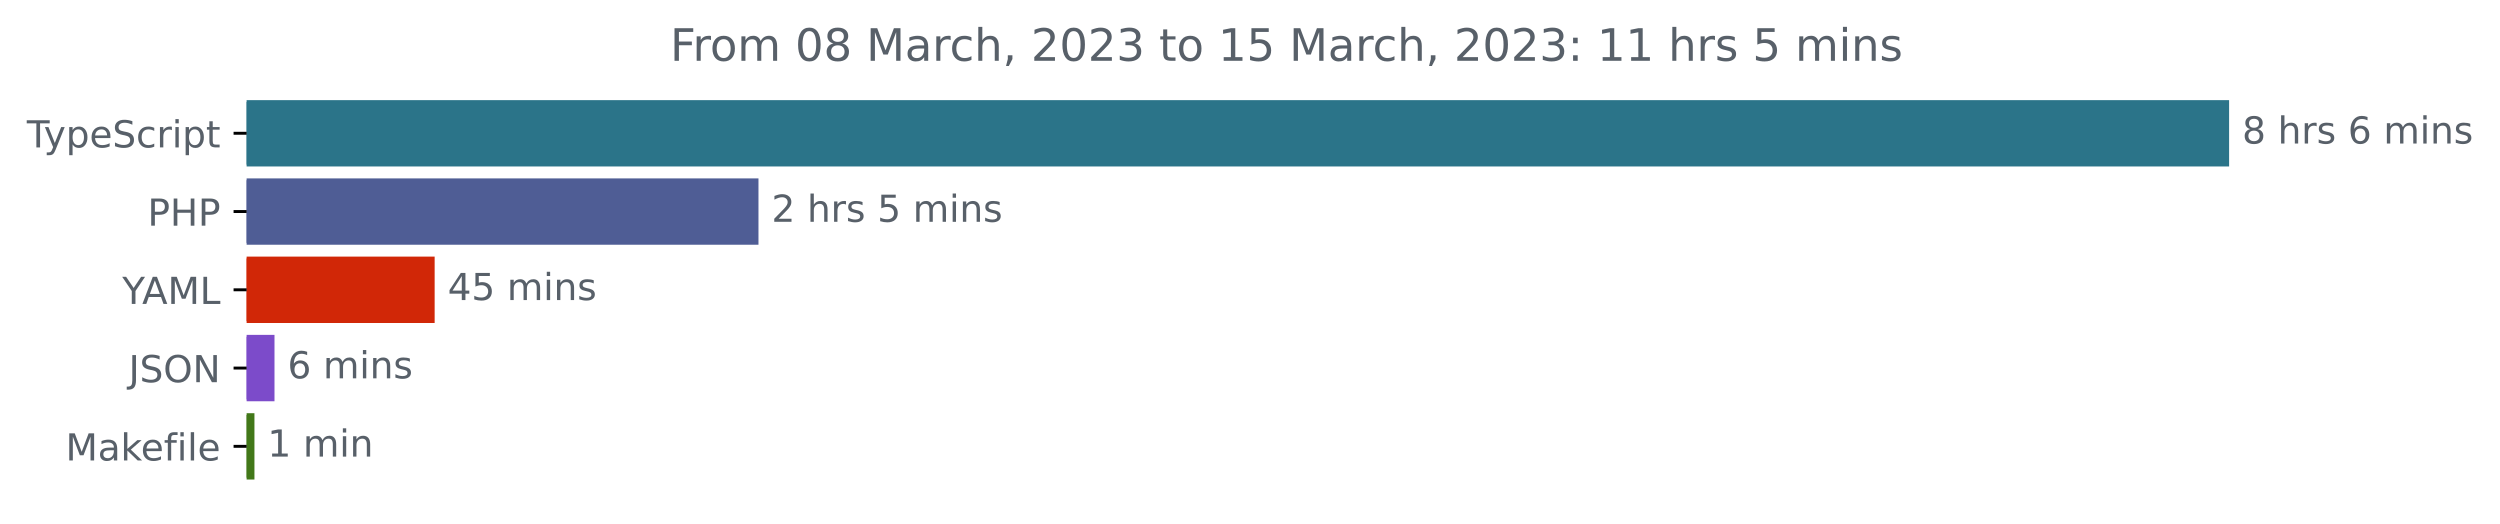
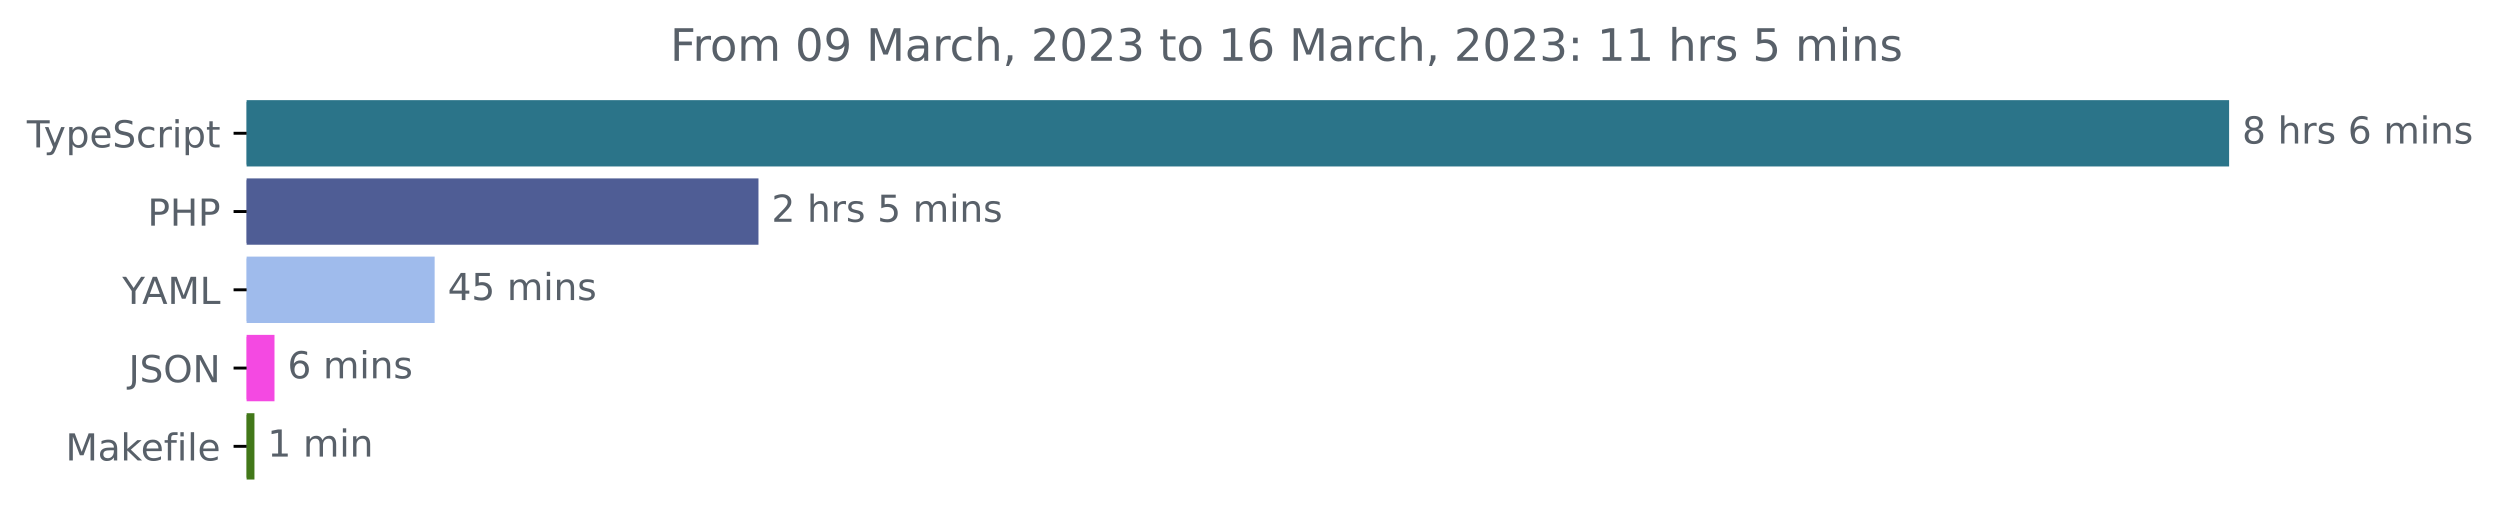
<svg xmlns="http://www.w3.org/2000/svg" xmlns:xlink="http://www.w3.org/1999/xlink" width="670.782pt" height="140.398pt" viewBox="0 0 670.782 140.398" version="1.1">
  <defs>
    <style type="text/css">*{stroke-linejoin: round; stroke-linecap: butt}</style>
  </defs>
  <g id="figure_1">
    <g id="patch_1">
      <path d="M -0 140.398  L 670.782 140.398  L 670.782 0  L -0 0  L -0 140.398  z " style="fill: none" />
    </g>
    <g id="axes_1">
      <g id="patch_2">
-         <path d="M 66.17 27.358  L 597.599 27.358  L 597.599 44.158  L 66.17 44.158  z " clip-path="url(#p1032d0d0a3)" style="fill: #2b7489; stroke: #2b7489; stroke-linejoin: miter" />
+         <path d="M 66.17 27.358  L 597.599 27.358  L 597.599 44.158  L 66.17 44.158  z " clip-path="url(#pa60d691658)" style="fill: #2b7489; stroke: #2b7489; stroke-linejoin: miter" />
      </g>
      <g id="patch_3">
-         <path d="M 66.17 48.358  L 203.008 48.358  L 203.008 65.158  L 66.17 65.158  z " clip-path="url(#p1032d0d0a3)" style="fill: #4f5d95; stroke: #4f5d95; stroke-linejoin: miter" />
+         <path d="M 66.17 48.358  L 203.008 48.358  L 203.008 65.158  L 66.17 65.158  z " clip-path="url(#pa60d691658)" style="fill: #4f5d95; stroke: #4f5d95; stroke-linejoin: miter" />
      </g>
      <g id="patch_4">
-         <path d="M 66.17 69.358  L 116.121 69.358  L 116.121 86.158  L 66.17 86.158  z " clip-path="url(#p1032d0d0a3)" style="fill: #d12707; stroke: #d12707; stroke-linejoin: miter" />
+         <path d="M 66.17 69.358  L 116.121 69.358  L 116.121 86.158  L 66.17 86.158  z " clip-path="url(#pa60d691658)" style="fill: #9fbbec; stroke: #9fbbec; stroke-linejoin: miter" />
      </g>
      <g id="patch_5">
-         <path d="M 66.17 90.358  L 73.15 90.358  L 73.15 107.158  L 66.17 107.158  z " clip-path="url(#p1032d0d0a3)" style="fill: #7c4bca; stroke: #7c4bca; stroke-linejoin: miter" />
+         <path d="M 66.17 90.358  L 73.15 90.358  L 73.15 107.158  L 66.17 107.158  z " clip-path="url(#pa60d691658)" style="fill: #f449e2; stroke: #f449e2; stroke-linejoin: miter" />
      </g>
      <g id="patch_6">
-         <path d="M 66.17 111.358  L 67.77 111.358  L 67.77 128.158  L 66.17 128.158  z " clip-path="url(#p1032d0d0a3)" style="fill: #427819; stroke: #427819; stroke-linejoin: miter" />
+         <path d="M 66.17 111.358  L 67.77 111.358  L 67.77 128.158  L 66.17 128.158  z " clip-path="url(#pa60d691658)" style="fill: #427819; stroke: #427819; stroke-linejoin: miter" />
      </g>
      <g id="matplotlib.axis_1" />
      <g id="matplotlib.axis_2">
        <g id="ytick_1">
          <g id="line2d_1">
            <defs>
-               <path id="m0fad4b91c2" d="M 0 0  L -3.5 0  " style="stroke: #000000; stroke-width: 0.8" />
+               <path id="md07b6a49b9" d="M 0 0  L -3.5 0  " style="stroke: #000000; stroke-width: 0.8" />
            </defs>
            <g>
-               <use xlink:href="#m0fad4b91c2" x="66.17" y="35.758" style="stroke: #000000; stroke-width: 0.8" />
+               <use xlink:href="#md07b6a49b9" x="66.17" y="35.758" style="stroke: #000000; stroke-width: 0.8" />
            </g>
          </g>
          <g id="text_1">
            <g style="fill: #586069" transform="translate(7.2 39.55734)scale(0.1 -0.1)">
              <defs>
                <path id="DejaVuSans-54" d="M -19 4666  L 3928 4666  L 3928 4134  L 2272 4134  L 2272 0  L 1638 0  L 1638 4134  L -19 4134  L -19 4666  z " transform="scale(0.015625)" />
                <path id="DejaVuSans-79" d="M 2059 -325  Q 1816 -950 1584 -1140  Q 1353 -1331 966 -1331  L 506 -1331  L 506 -850  L 844 -850  Q 1081 -850 1212 -737  Q 1344 -625 1503 -206  L 1606 56  L 191 3500  L 800 3500  L 1894 763  L 2988 3500  L 3597 3500  L 2059 -325  z " transform="scale(0.015625)" />
                <path id="DejaVuSans-70" d="M 1159 525  L 1159 -1331  L 581 -1331  L 581 3500  L 1159 3500  L 1159 2969  Q 1341 3281 1617 3432  Q 1894 3584 2278 3584  Q 2916 3584 3314 3078  Q 3713 2572 3713 1747  Q 3713 922 3314 415  Q 2916 -91 2278 -91  Q 1894 -91 1617 61  Q 1341 213 1159 525  z M 3116 1747  Q 3116 2381 2855 2742  Q 2594 3103 2138 3103  Q 1681 3103 1420 2742  Q 1159 2381 1159 1747  Q 1159 1113 1420 752  Q 1681 391 2138 391  Q 2594 391 2855 752  Q 3116 1113 3116 1747  z " transform="scale(0.015625)" />
                <path id="DejaVuSans-65" d="M 3597 1894  L 3597 1613  L 953 1613  Q 991 1019 1311 708  Q 1631 397 2203 397  Q 2534 397 2845 478  Q 3156 559 3463 722  L 3463 178  Q 3153 47 2828 -22  Q 2503 -91 2169 -91  Q 1331 -91 842 396  Q 353 884 353 1716  Q 353 2575 817 3079  Q 1281 3584 2069 3584  Q 2775 3584 3186 3129  Q 3597 2675 3597 1894  z M 3022 2063  Q 3016 2534 2758 2815  Q 2500 3097 2075 3097  Q 1594 3097 1305 2825  Q 1016 2553 972 2059  L 3022 2063  z " transform="scale(0.015625)" />
                <path id="DejaVuSans-53" d="M 3425 4513  L 3425 3897  Q 3066 4069 2747 4153  Q 2428 4238 2131 4238  Q 1616 4238 1336 4038  Q 1056 3838 1056 3469  Q 1056 3159 1242 3001  Q 1428 2844 1947 2747  L 2328 2669  Q 3034 2534 3370 2195  Q 3706 1856 3706 1288  Q 3706 609 3251 259  Q 2797 -91 1919 -91  Q 1588 -91 1214 -16  Q 841 59 441 206  L 441 856  Q 825 641 1194 531  Q 1563 422 1919 422  Q 2459 422 2753 634  Q 3047 847 3047 1241  Q 3047 1584 2836 1778  Q 2625 1972 2144 2069  L 1759 2144  Q 1053 2284 737 2584  Q 422 2884 422 3419  Q 422 4038 858 4394  Q 1294 4750 2059 4750  Q 2388 4750 2728 4690  Q 3069 4631 3425 4513  z " transform="scale(0.015625)" />
                <path id="DejaVuSans-63" d="M 3122 3366  L 3122 2828  Q 2878 2963 2633 3030  Q 2388 3097 2138 3097  Q 1578 3097 1268 2742  Q 959 2388 959 1747  Q 959 1106 1268 751  Q 1578 397 2138 397  Q 2388 397 2633 464  Q 2878 531 3122 666  L 3122 134  Q 2881 22 2623 -34  Q 2366 -91 2075 -91  Q 1284 -91 818 406  Q 353 903 353 1747  Q 353 2603 823 3093  Q 1294 3584 2113 3584  Q 2378 3584 2631 3529  Q 2884 3475 3122 3366  z " transform="scale(0.015625)" />
                <path id="DejaVuSans-72" d="M 2631 2963  Q 2534 3019 2420 3045  Q 2306 3072 2169 3072  Q 1681 3072 1420 2755  Q 1159 2438 1159 1844  L 1159 0  L 581 0  L 581 3500  L 1159 3500  L 1159 2956  Q 1341 3275 1631 3429  Q 1922 3584 2338 3584  Q 2397 3584 2469 3576  Q 2541 3569 2628 3553  L 2631 2963  z " transform="scale(0.015625)" />
                <path id="DejaVuSans-69" d="M 603 3500  L 1178 3500  L 1178 0  L 603 0  L 603 3500  z M 603 4863  L 1178 4863  L 1178 4134  L 603 4134  L 603 4863  z " transform="scale(0.015625)" />
                <path id="DejaVuSans-74" d="M 1172 4494  L 1172 3500  L 2356 3500  L 2356 3053  L 1172 3053  L 1172 1153  Q 1172 725 1289 603  Q 1406 481 1766 481  L 2356 481  L 2356 0  L 1766 0  Q 1100 0 847 248  Q 594 497 594 1153  L 594 3053  L 172 3053  L 172 3500  L 594 3500  L 594 4494  L 1172 4494  z " transform="scale(0.015625)" />
              </defs>
              <use xlink:href="#DejaVuSans-54" />
              <use xlink:href="#DejaVuSans-79" x="45.459" />
              <use xlink:href="#DejaVuSans-70" x="104.639" />
              <use xlink:href="#DejaVuSans-65" x="168.115" />
              <use xlink:href="#DejaVuSans-53" x="229.639" />
              <use xlink:href="#DejaVuSans-63" x="293.115" />
              <use xlink:href="#DejaVuSans-72" x="348.096" />
              <use xlink:href="#DejaVuSans-69" x="389.209" />
              <use xlink:href="#DejaVuSans-70" x="416.992" />
              <use xlink:href="#DejaVuSans-74" x="480.469" />
            </g>
          </g>
        </g>
        <g id="ytick_2">
          <g id="line2d_2">
            <g>
-               <use xlink:href="#m0fad4b91c2" x="66.17" y="56.758" style="stroke: #000000; stroke-width: 0.8" />
+               <use xlink:href="#md07b6a49b9" x="66.17" y="56.758" style="stroke: #000000; stroke-width: 0.8" />
            </g>
          </g>
          <g id="text_2">
            <g style="fill: #586069" transform="translate(39.59063 60.55734)scale(0.1 -0.1)">
              <defs>
                <path id="DejaVuSans-50" d="M 1259 4147  L 1259 2394  L 2053 2394  Q 2494 2394 2734 2622  Q 2975 2850 2975 3272  Q 2975 3691 2734 3919  Q 2494 4147 2053 4147  L 1259 4147  z M 628 4666  L 2053 4666  Q 2838 4666 3239 4311  Q 3641 3956 3641 3272  Q 3641 2581 3239 2228  Q 2838 1875 2053 1875  L 1259 1875  L 1259 0  L 628 0  L 628 4666  z " transform="scale(0.015625)" />
                <path id="DejaVuSans-48" d="M 628 4666  L 1259 4666  L 1259 2753  L 3553 2753  L 3553 4666  L 4184 4666  L 4184 0  L 3553 0  L 3553 2222  L 1259 2222  L 1259 0  L 628 0  L 628 4666  z " transform="scale(0.015625)" />
              </defs>
              <use xlink:href="#DejaVuSans-50" />
              <use xlink:href="#DejaVuSans-48" x="60.303" />
              <use xlink:href="#DejaVuSans-50" x="135.498" />
            </g>
          </g>
        </g>
        <g id="ytick_3">
          <g id="line2d_3">
            <g>
-               <use xlink:href="#m0fad4b91c2" x="66.17" y="77.758" style="stroke: #000000; stroke-width: 0.8" />
+               <use xlink:href="#md07b6a49b9" x="66.17" y="77.758" style="stroke: #000000; stroke-width: 0.8" />
            </g>
          </g>
          <g id="text_3">
            <g style="fill: #586069" transform="translate(32.79688 81.55734)scale(0.1 -0.1)">
              <defs>
                <path id="DejaVuSans-59" d="M -13 4666  L 666 4666  L 1959 2747  L 3244 4666  L 3922 4666  L 2272 2222  L 2272 0  L 1638 0  L 1638 2222  L -13 4666  z " transform="scale(0.015625)" />
                <path id="DejaVuSans-41" d="M 2188 4044  L 1331 1722  L 3047 1722  L 2188 4044  z M 1831 4666  L 2547 4666  L 4325 0  L 3669 0  L 3244 1197  L 1141 1197  L 716 0  L 50 0  L 1831 4666  z " transform="scale(0.015625)" />
                <path id="DejaVuSans-4d" d="M 628 4666  L 1569 4666  L 2759 1491  L 3956 4666  L 4897 4666  L 4897 0  L 4281 0  L 4281 4097  L 3078 897  L 2444 897  L 1241 4097  L 1241 0  L 628 0  L 628 4666  z " transform="scale(0.015625)" />
                <path id="DejaVuSans-4c" d="M 628 4666  L 1259 4666  L 1259 531  L 3531 531  L 3531 0  L 628 0  L 628 4666  z " transform="scale(0.015625)" />
              </defs>
              <use xlink:href="#DejaVuSans-59" />
              <use xlink:href="#DejaVuSans-41" x="53.334" />
              <use xlink:href="#DejaVuSans-4d" x="121.742" />
              <use xlink:href="#DejaVuSans-4c" x="208.021" />
            </g>
          </g>
        </g>
        <g id="ytick_4">
          <g id="line2d_4">
            <g>
-               <use xlink:href="#m0fad4b91c2" x="66.17" y="98.758" style="stroke: #000000; stroke-width: 0.8" />
+               <use xlink:href="#md07b6a49b9" x="66.17" y="98.758" style="stroke: #000000; stroke-width: 0.8" />
            </g>
          </g>
          <g id="text_4">
            <g style="fill: #586069" transform="translate(34.51875 102.5573)scale(0.1 -0.1)">
              <defs>
                <path id="DejaVuSans-4a" d="M 628 4666  L 1259 4666  L 1259 325  Q 1259 -519 939 -900  Q 619 -1281 -91 -1281  L -331 -1281  L -331 -750  L -134 -750  Q 284 -750 456 -515  Q 628 -281 628 325  L 628 4666  z " transform="scale(0.015625)" />
                <path id="DejaVuSans-4f" d="M 2522 4238  Q 1834 4238 1429 3725  Q 1025 3213 1025 2328  Q 1025 1447 1429 934  Q 1834 422 2522 422  Q 3209 422 3611 934  Q 4013 1447 4013 2328  Q 4013 3213 3611 3725  Q 3209 4238 2522 4238  z M 2522 4750  Q 3503 4750 4090 4092  Q 4678 3434 4678 2328  Q 4678 1225 4090 567  Q 3503 -91 2522 -91  Q 1538 -91 948 565  Q 359 1222 359 2328  Q 359 3434 948 4092  Q 1538 4750 2522 4750  z " transform="scale(0.015625)" />
                <path id="DejaVuSans-4e" d="M 628 4666  L 1478 4666  L 3547 763  L 3547 4666  L 4159 4666  L 4159 0  L 3309 0  L 1241 3903  L 1241 0  L 628 0  L 628 4666  z " transform="scale(0.015625)" />
              </defs>
              <use xlink:href="#DejaVuSans-4a" />
              <use xlink:href="#DejaVuSans-53" x="29.492" />
              <use xlink:href="#DejaVuSans-4f" x="92.969" />
              <use xlink:href="#DejaVuSans-4e" x="171.68" />
            </g>
          </g>
        </g>
        <g id="ytick_5">
          <g id="line2d_5">
            <g>
-               <use xlink:href="#m0fad4b91c2" x="66.17" y="119.758" style="stroke: #000000; stroke-width: 0.8" />
+               <use xlink:href="#md07b6a49b9" x="66.17" y="119.758" style="stroke: #000000; stroke-width: 0.8" />
            </g>
          </g>
          <g id="text_5">
            <g style="fill: #586069" transform="translate(17.60312 123.5573)scale(0.1 -0.1)">
              <defs>
                <path id="DejaVuSans-61" d="M 2194 1759  Q 1497 1759 1228 1600  Q 959 1441 959 1056  Q 959 750 1161 570  Q 1363 391 1709 391  Q 2188 391 2477 730  Q 2766 1069 2766 1631  L 2766 1759  L 2194 1759  z M 3341 1997  L 3341 0  L 2766 0  L 2766 531  Q 2569 213 2275 61  Q 1981 -91 1556 -91  Q 1019 -91 701 211  Q 384 513 384 1019  Q 384 1609 779 1909  Q 1175 2209 1959 2209  L 2766 2209  L 2766 2266  Q 2766 2663 2505 2880  Q 2244 3097 1772 3097  Q 1472 3097 1187 3025  Q 903 2953 641 2809  L 641 3341  Q 956 3463 1253 3523  Q 1550 3584 1831 3584  Q 2591 3584 2966 3190  Q 3341 2797 3341 1997  z " transform="scale(0.015625)" />
                <path id="DejaVuSans-6b" d="M 581 4863  L 1159 4863  L 1159 1991  L 2875 3500  L 3609 3500  L 1753 1863  L 3688 0  L 2938 0  L 1159 1709  L 1159 0  L 581 0  L 581 4863  z " transform="scale(0.015625)" />
                <path id="DejaVuSans-66" d="M 2375 4863  L 2375 4384  L 1825 4384  Q 1516 4384 1395 4259  Q 1275 4134 1275 3809  L 1275 3500  L 2222 3500  L 2222 3053  L 1275 3053  L 1275 0  L 697 0  L 697 3053  L 147 3053  L 147 3500  L 697 3500  L 697 3744  Q 697 4328 969 4595  Q 1241 4863 1831 4863  L 2375 4863  z " transform="scale(0.015625)" />
                <path id="DejaVuSans-6c" d="M 603 4863  L 1178 4863  L 1178 0  L 603 0  L 603 4863  z " transform="scale(0.015625)" />
              </defs>
              <use xlink:href="#DejaVuSans-4d" />
              <use xlink:href="#DejaVuSans-61" x="86.279" />
              <use xlink:href="#DejaVuSans-6b" x="147.559" />
              <use xlink:href="#DejaVuSans-65" x="201.844" />
              <use xlink:href="#DejaVuSans-66" x="263.367" />
              <use xlink:href="#DejaVuSans-69" x="298.572" />
              <use xlink:href="#DejaVuSans-6c" x="326.355" />
              <use xlink:href="#DejaVuSans-65" x="354.139" />
            </g>
          </g>
        </g>
      </g>
      <g id="text_6">
        <g style="fill: #586069" transform="translate(601.5989 38.5175)scale(0.1 -0.1)">
          <defs>
            <path id="DejaVuSans-38" d="M 2034 2216  Q 1584 2216 1326 1975  Q 1069 1734 1069 1313  Q 1069 891 1326 650  Q 1584 409 2034 409  Q 2484 409 2743 651  Q 3003 894 3003 1313  Q 3003 1734 2745 1975  Q 2488 2216 2034 2216  z M 1403 2484  Q 997 2584 770 2862  Q 544 3141 544 3541  Q 544 4100 942 4425  Q 1341 4750 2034 4750  Q 2731 4750 3128 4425  Q 3525 4100 3525 3541  Q 3525 3141 3298 2862  Q 3072 2584 2669 2484  Q 3125 2378 3379 2068  Q 3634 1759 3634 1313  Q 3634 634 3220 271  Q 2806 -91 2034 -91  Q 1263 -91 848 271  Q 434 634 434 1313  Q 434 1759 690 2068  Q 947 2378 1403 2484  z M 1172 3481  Q 1172 3119 1398 2916  Q 1625 2713 2034 2713  Q 2441 2713 2670 2916  Q 2900 3119 2900 3481  Q 2900 3844 2670 4047  Q 2441 4250 2034 4250  Q 1625 4250 1398 4047  Q 1172 3844 1172 3481  z " transform="scale(0.015625)" />
            <path id="DejaVuSans-20" transform="scale(0.015625)" />
            <path id="DejaVuSans-68" d="M 3513 2113  L 3513 0  L 2938 0  L 2938 2094  Q 2938 2591 2744 2837  Q 2550 3084 2163 3084  Q 1697 3084 1428 2787  Q 1159 2491 1159 1978  L 1159 0  L 581 0  L 581 4863  L 1159 4863  L 1159 2956  Q 1366 3272 1645 3428  Q 1925 3584 2291 3584  Q 2894 3584 3203 3211  Q 3513 2838 3513 2113  z " transform="scale(0.015625)" />
            <path id="DejaVuSans-73" d="M 2834 3397  L 2834 2853  Q 2591 2978 2328 3040  Q 2066 3103 1784 3103  Q 1356 3103 1142 2972  Q 928 2841 928 2578  Q 928 2378 1081 2264  Q 1234 2150 1697 2047  L 1894 2003  Q 2506 1872 2764 1633  Q 3022 1394 3022 966  Q 3022 478 2636 193  Q 2250 -91 1575 -91  Q 1294 -91 989 -36  Q 684 19 347 128  L 347 722  Q 666 556 975 473  Q 1284 391 1588 391  Q 1994 391 2212 530  Q 2431 669 2431 922  Q 2431 1156 2273 1281  Q 2116 1406 1581 1522  L 1381 1569  Q 847 1681 609 1914  Q 372 2147 372 2553  Q 372 3047 722 3315  Q 1072 3584 1716 3584  Q 2034 3584 2315 3537  Q 2597 3491 2834 3397  z " transform="scale(0.015625)" />
            <path id="DejaVuSans-36" d="M 2113 2584  Q 1688 2584 1439 2293  Q 1191 2003 1191 1497  Q 1191 994 1439 701  Q 1688 409 2113 409  Q 2538 409 2786 701  Q 3034 994 3034 1497  Q 3034 2003 2786 2293  Q 2538 2584 2113 2584  z M 3366 4563  L 3366 3988  Q 3128 4100 2886 4159  Q 2644 4219 2406 4219  Q 1781 4219 1451 3797  Q 1122 3375 1075 2522  Q 1259 2794 1537 2939  Q 1816 3084 2150 3084  Q 2853 3084 3261 2657  Q 3669 2231 3669 1497  Q 3669 778 3244 343  Q 2819 -91 2113 -91  Q 1303 -91 875 529  Q 447 1150 447 2328  Q 447 3434 972 4092  Q 1497 4750 2381 4750  Q 2619 4750 2861 4703  Q 3103 4656 3366 4563  z " transform="scale(0.015625)" />
            <path id="DejaVuSans-6d" d="M 3328 2828  Q 3544 3216 3844 3400  Q 4144 3584 4550 3584  Q 5097 3584 5394 3201  Q 5691 2819 5691 2113  L 5691 0  L 5113 0  L 5113 2094  Q 5113 2597 4934 2840  Q 4756 3084 4391 3084  Q 3944 3084 3684 2787  Q 3425 2491 3425 1978  L 3425 0  L 2847 0  L 2847 2094  Q 2847 2600 2669 2842  Q 2491 3084 2119 3084  Q 1678 3084 1418 2786  Q 1159 2488 1159 1978  L 1159 0  L 581 0  L 581 3500  L 1159 3500  L 1159 2956  Q 1356 3278 1631 3431  Q 1906 3584 2284 3584  Q 2666 3584 2933 3390  Q 3200 3197 3328 2828  z " transform="scale(0.015625)" />
            <path id="DejaVuSans-6e" d="M 3513 2113  L 3513 0  L 2938 0  L 2938 2094  Q 2938 2591 2744 2837  Q 2550 3084 2163 3084  Q 1697 3084 1428 2787  Q 1159 2491 1159 1978  L 1159 0  L 581 0  L 581 3500  L 1159 3500  L 1159 2956  Q 1366 3272 1645 3428  Q 1925 3584 2291 3584  Q 2894 3584 3203 3211  Q 3513 2838 3513 2113  z " transform="scale(0.015625)" />
          </defs>
          <use xlink:href="#DejaVuSans-38" />
          <use xlink:href="#DejaVuSans-20" x="63.623" />
          <use xlink:href="#DejaVuSans-68" x="95.41" />
          <use xlink:href="#DejaVuSans-72" x="158.789" />
          <use xlink:href="#DejaVuSans-73" x="199.902" />
          <use xlink:href="#DejaVuSans-20" x="252.002" />
          <use xlink:href="#DejaVuSans-36" x="283.789" />
          <use xlink:href="#DejaVuSans-20" x="347.412" />
          <use xlink:href="#DejaVuSans-6d" x="379.199" />
          <use xlink:href="#DejaVuSans-69" x="476.611" />
          <use xlink:href="#DejaVuSans-6e" x="504.395" />
          <use xlink:href="#DejaVuSans-73" x="567.773" />
        </g>
      </g>
      <g id="text_7">
        <g style="fill: #586069" transform="translate(207.0083 59.5175)scale(0.1 -0.1)">
          <defs>
            <path id="DejaVuSans-32" d="M 1228 531  L 3431 531  L 3431 0  L 469 0  L 469 531  Q 828 903 1448 1529  Q 2069 2156 2228 2338  Q 2531 2678 2651 2914  Q 2772 3150 2772 3378  Q 2772 3750 2511 3984  Q 2250 4219 1831 4219  Q 1534 4219 1204 4116  Q 875 4013 500 3803  L 500 4441  Q 881 4594 1212 4672  Q 1544 4750 1819 4750  Q 2544 4750 2975 4387  Q 3406 4025 3406 3419  Q 3406 3131 3298 2873  Q 3191 2616 2906 2266  Q 2828 2175 2409 1742  Q 1991 1309 1228 531  z " transform="scale(0.015625)" />
            <path id="DejaVuSans-35" d="M 691 4666  L 3169 4666  L 3169 4134  L 1269 4134  L 1269 2991  Q 1406 3038 1543 3061  Q 1681 3084 1819 3084  Q 2600 3084 3056 2656  Q 3513 2228 3513 1497  Q 3513 744 3044 326  Q 2575 -91 1722 -91  Q 1428 -91 1123 -41  Q 819 9 494 109  L 494 744  Q 775 591 1075 516  Q 1375 441 1709 441  Q 2250 441 2565 725  Q 2881 1009 2881 1497  Q 2881 1984 2565 2268  Q 2250 2553 1709 2553  Q 1456 2553 1204 2497  Q 953 2441 691 2322  L 691 4666  z " transform="scale(0.015625)" />
          </defs>
          <use xlink:href="#DejaVuSans-32" />
          <use xlink:href="#DejaVuSans-20" x="63.623" />
          <use xlink:href="#DejaVuSans-68" x="95.41" />
          <use xlink:href="#DejaVuSans-72" x="158.789" />
          <use xlink:href="#DejaVuSans-73" x="199.902" />
          <use xlink:href="#DejaVuSans-20" x="252.002" />
          <use xlink:href="#DejaVuSans-35" x="283.789" />
          <use xlink:href="#DejaVuSans-20" x="347.412" />
          <use xlink:href="#DejaVuSans-6d" x="379.199" />
          <use xlink:href="#DejaVuSans-69" x="476.611" />
          <use xlink:href="#DejaVuSans-6e" x="504.395" />
          <use xlink:href="#DejaVuSans-73" x="567.773" />
        </g>
      </g>
      <g id="text_8">
        <g style="fill: #586069" transform="translate(120.1213 80.5175)scale(0.1 -0.1)">
          <defs>
            <path id="DejaVuSans-34" d="M 2419 4116  L 825 1625  L 2419 1625  L 2419 4116  z M 2253 4666  L 3047 4666  L 3047 1625  L 3713 1625  L 3713 1100  L 3047 1100  L 3047 0  L 2419 0  L 2419 1100  L 313 1100  L 313 1709  L 2253 4666  z " transform="scale(0.015625)" />
          </defs>
          <use xlink:href="#DejaVuSans-34" />
          <use xlink:href="#DejaVuSans-35" x="63.623" />
          <use xlink:href="#DejaVuSans-20" x="127.246" />
          <use xlink:href="#DejaVuSans-6d" x="159.033" />
          <use xlink:href="#DejaVuSans-69" x="256.445" />
          <use xlink:href="#DejaVuSans-6e" x="284.229" />
          <use xlink:href="#DejaVuSans-73" x="347.607" />
        </g>
      </g>
      <g id="text_9">
        <g style="fill: #586069" transform="translate(77.15036 101.5175)scale(0.1 -0.1)">
          <use xlink:href="#DejaVuSans-36" />
          <use xlink:href="#DejaVuSans-20" x="63.623" />
          <use xlink:href="#DejaVuSans-6d" x="95.41" />
          <use xlink:href="#DejaVuSans-69" x="192.822" />
          <use xlink:href="#DejaVuSans-6e" x="220.605" />
          <use xlink:href="#DejaVuSans-73" x="283.984" />
        </g>
      </g>
      <g id="text_10">
        <g style="fill: #586069" transform="translate(71.76991 122.5175)scale(0.1 -0.1)">
          <defs>
            <path id="DejaVuSans-31" d="M 794 531  L 1825 531  L 1825 4091  L 703 3866  L 703 4441  L 1819 4666  L 2450 4666  L 2450 531  L 3481 531  L 3481 0  L 794 0  L 794 531  z " transform="scale(0.015625)" />
          </defs>
          <use xlink:href="#DejaVuSans-31" />
          <use xlink:href="#DejaVuSans-20" x="63.623" />
          <use xlink:href="#DejaVuSans-6d" x="95.41" />
          <use xlink:href="#DejaVuSans-69" x="192.822" />
          <use xlink:href="#DejaVuSans-6e" x="220.605" />
        </g>
      </g>
      <g id="text_11">
        <g style="fill: #586069" transform="translate(179.8028 16.31812)scale(0.12 -0.12)">
          <defs>
            <path id="DejaVuSans-46" d="M 628 4666  L 3309 4666  L 3309 4134  L 1259 4134  L 1259 2759  L 3109 2759  L 3109 2228  L 1259 2228  L 1259 0  L 628 0  L 628 4666  z " transform="scale(0.015625)" />
            <path id="DejaVuSans-6f" d="M 1959 3097  Q 1497 3097 1228 2736  Q 959 2375 959 1747  Q 959 1119 1226 758  Q 1494 397 1959 397  Q 2419 397 2687 759  Q 2956 1122 2956 1747  Q 2956 2369 2687 2733  Q 2419 3097 1959 3097  z M 1959 3584  Q 2709 3584 3137 3096  Q 3566 2609 3566 1747  Q 3566 888 3137 398  Q 2709 -91 1959 -91  Q 1206 -91 779 398  Q 353 888 353 1747  Q 353 2609 779 3096  Q 1206 3584 1959 3584  z " transform="scale(0.015625)" />
            <path id="DejaVuSans-30" d="M 2034 4250  Q 1547 4250 1301 3770  Q 1056 3291 1056 2328  Q 1056 1369 1301 889  Q 1547 409 2034 409  Q 2525 409 2770 889  Q 3016 1369 3016 2328  Q 3016 3291 2770 3770  Q 2525 4250 2034 4250  z M 2034 4750  Q 2819 4750 3233 4129  Q 3647 3509 3647 2328  Q 3647 1150 3233 529  Q 2819 -91 2034 -91  Q 1250 -91 836 529  Q 422 1150 422 2328  Q 422 3509 836 4129  Q 1250 4750 2034 4750  z " transform="scale(0.015625)" />
+             <path id="DejaVuSans-39" d="M 703 97  L 703 672  Q 941 559 1184 500  Q 1428 441 1663 441  Q 2288 441 2617 861  Q 2947 1281 2994 2138  Q 2813 1869 2534 1725  Q 2256 1581 1919 1581  Q 1219 1581 811 2004  Q 403 2428 403 3163  Q 403 3881 828 4315  Q 1253 4750 1959 4750  Q 2769 4750 3195 4129  Q 3622 3509 3622 2328  Q 3622 1225 3098 567  Q 2575 -91 1691 -91  Q 1453 -91 1209 -44  Q 966 3 703 97  z M 1959 2075  Q 2384 2075 2632 2365  Q 2881 2656 2881 3163  Q 2881 3666 2632 3958  Q 2384 4250 1959 4250  Q 1534 4250 1286 3958  Q 1038 3666 1038 3163  Q 1038 2656 1286 2365  Q 1534 2075 1959 2075  z " transform="scale(0.015625)" />
            <path id="DejaVuSans-2c" d="M 750 794  L 1409 794  L 1409 256  L 897 -744  L 494 -744  L 750 256  L 750 794  z " transform="scale(0.015625)" />
            <path id="DejaVuSans-33" d="M 2597 2516  Q 3050 2419 3304 2112  Q 3559 1806 3559 1356  Q 3559 666 3084 287  Q 2609 -91 1734 -91  Q 1441 -91 1130 -33  Q 819 25 488 141  L 488 750  Q 750 597 1062 519  Q 1375 441 1716 441  Q 2309 441 2620 675  Q 2931 909 2931 1356  Q 2931 1769 2642 2001  Q 2353 2234 1838 2234  L 1294 2234  L 1294 2753  L 1863 2753  Q 2328 2753 2575 2939  Q 2822 3125 2822 3475  Q 2822 3834 2567 4026  Q 2313 4219 1838 4219  Q 1578 4219 1281 4162  Q 984 4106 628 3988  L 628 4550  Q 988 4650 1302 4700  Q 1616 4750 1894 4750  Q 2613 4750 3031 4423  Q 3450 4097 3450 3541  Q 3450 3153 3228 2886  Q 3006 2619 2597 2516  z " transform="scale(0.015625)" />
            <path id="DejaVuSans-3a" d="M 750 794  L 1409 794  L 1409 0  L 750 0  L 750 794  z M 750 3309  L 1409 3309  L 1409 2516  L 750 2516  L 750 3309  z " transform="scale(0.015625)" />
          </defs>
          <use xlink:href="#DejaVuSans-46" />
          <use xlink:href="#DejaVuSans-72" x="50.27" />
          <use xlink:href="#DejaVuSans-6f" x="89.133" />
          <use xlink:href="#DejaVuSans-6d" x="150.314" />
          <use xlink:href="#DejaVuSans-20" x="247.727" />
          <use xlink:href="#DejaVuSans-30" x="279.514" />
-           <use xlink:href="#DejaVuSans-38" x="343.137" />
+           <use xlink:href="#DejaVuSans-39" x="343.137" />
          <use xlink:href="#DejaVuSans-20" x="406.76" />
          <use xlink:href="#DejaVuSans-4d" x="438.547" />
          <use xlink:href="#DejaVuSans-61" x="524.826" />
          <use xlink:href="#DejaVuSans-72" x="586.105" />
          <use xlink:href="#DejaVuSans-63" x="624.969" />
          <use xlink:href="#DejaVuSans-68" x="679.949" />
          <use xlink:href="#DejaVuSans-2c" x="743.328" />
          <use xlink:href="#DejaVuSans-20" x="775.115" />
          <use xlink:href="#DejaVuSans-32" x="806.902" />
          <use xlink:href="#DejaVuSans-30" x="870.525" />
          <use xlink:href="#DejaVuSans-32" x="934.148" />
          <use xlink:href="#DejaVuSans-33" x="997.771" />
          <use xlink:href="#DejaVuSans-20" x="1061.395" />
          <use xlink:href="#DejaVuSans-74" x="1093.182" />
          <use xlink:href="#DejaVuSans-6f" x="1132.391" />
          <use xlink:href="#DejaVuSans-20" x="1193.572" />
          <use xlink:href="#DejaVuSans-31" x="1225.359" />
-           <use xlink:href="#DejaVuSans-35" x="1288.982" />
+           <use xlink:href="#DejaVuSans-36" x="1288.982" />
          <use xlink:href="#DejaVuSans-20" x="1352.605" />
          <use xlink:href="#DejaVuSans-4d" x="1384.393" />
          <use xlink:href="#DejaVuSans-61" x="1470.672" />
          <use xlink:href="#DejaVuSans-72" x="1531.951" />
          <use xlink:href="#DejaVuSans-63" x="1570.814" />
          <use xlink:href="#DejaVuSans-68" x="1625.795" />
          <use xlink:href="#DejaVuSans-2c" x="1689.174" />
          <use xlink:href="#DejaVuSans-20" x="1720.961" />
          <use xlink:href="#DejaVuSans-32" x="1752.748" />
          <use xlink:href="#DejaVuSans-30" x="1816.371" />
          <use xlink:href="#DejaVuSans-32" x="1879.994" />
          <use xlink:href="#DejaVuSans-33" x="1943.617" />
          <use xlink:href="#DejaVuSans-3a" x="2007.24" />
          <use xlink:href="#DejaVuSans-20" x="2040.932" />
          <use xlink:href="#DejaVuSans-31" x="2072.719" />
          <use xlink:href="#DejaVuSans-31" x="2136.342" />
          <use xlink:href="#DejaVuSans-20" x="2199.965" />
          <use xlink:href="#DejaVuSans-68" x="2231.752" />
          <use xlink:href="#DejaVuSans-72" x="2295.131" />
          <use xlink:href="#DejaVuSans-73" x="2336.244" />
          <use xlink:href="#DejaVuSans-20" x="2388.344" />
          <use xlink:href="#DejaVuSans-35" x="2420.131" />
          <use xlink:href="#DejaVuSans-20" x="2483.754" />
          <use xlink:href="#DejaVuSans-6d" x="2515.541" />
          <use xlink:href="#DejaVuSans-69" x="2612.953" />
          <use xlink:href="#DejaVuSans-6e" x="2640.736" />
          <use xlink:href="#DejaVuSans-73" x="2704.115" />
        </g>
      </g>
    </g>
  </g>
  <defs>
-     <clipPath id="p1032d0d0a3">
+     <clipPath id="pa60d691658">
      <rect x="66.17" y="22.318" width="558" height="110.88" />
    </clipPath>
  </defs>
</svg>
